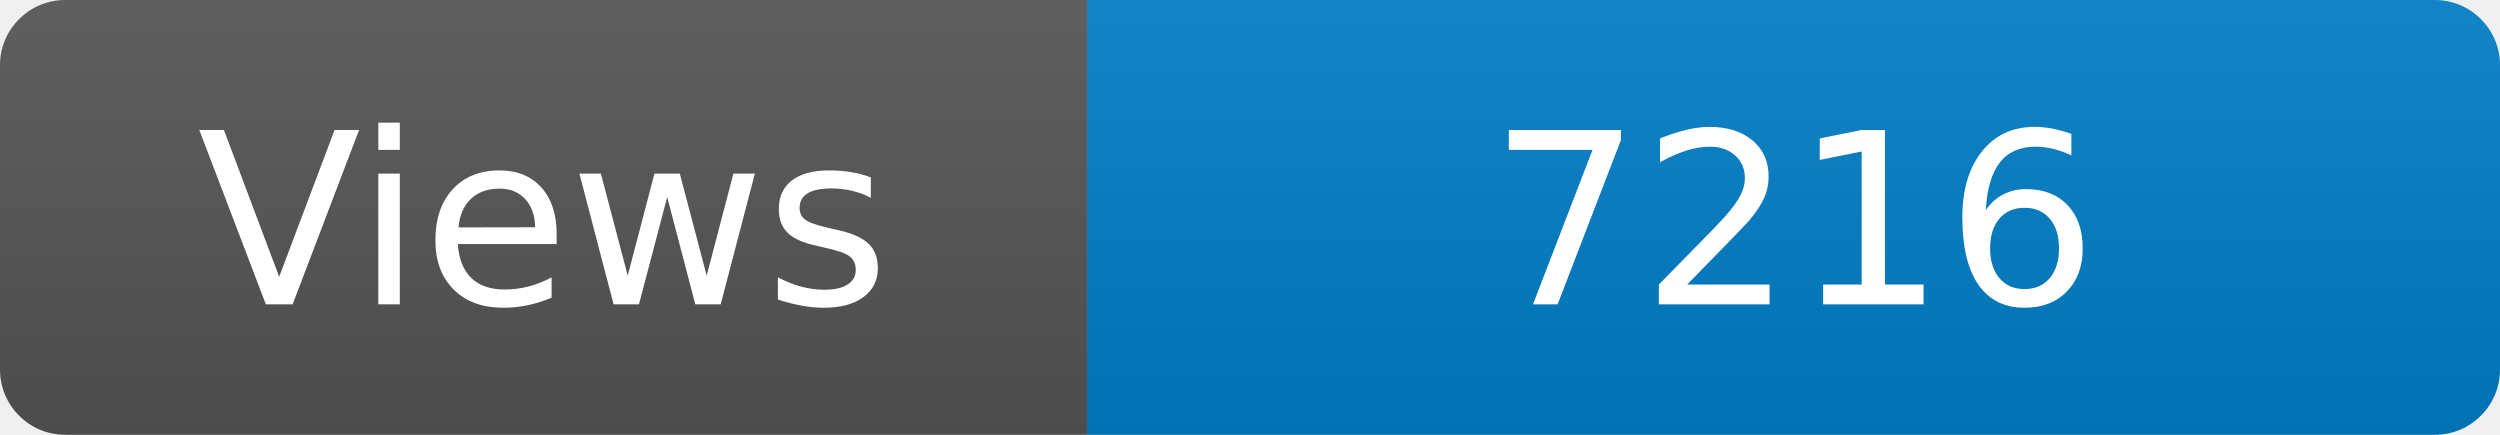
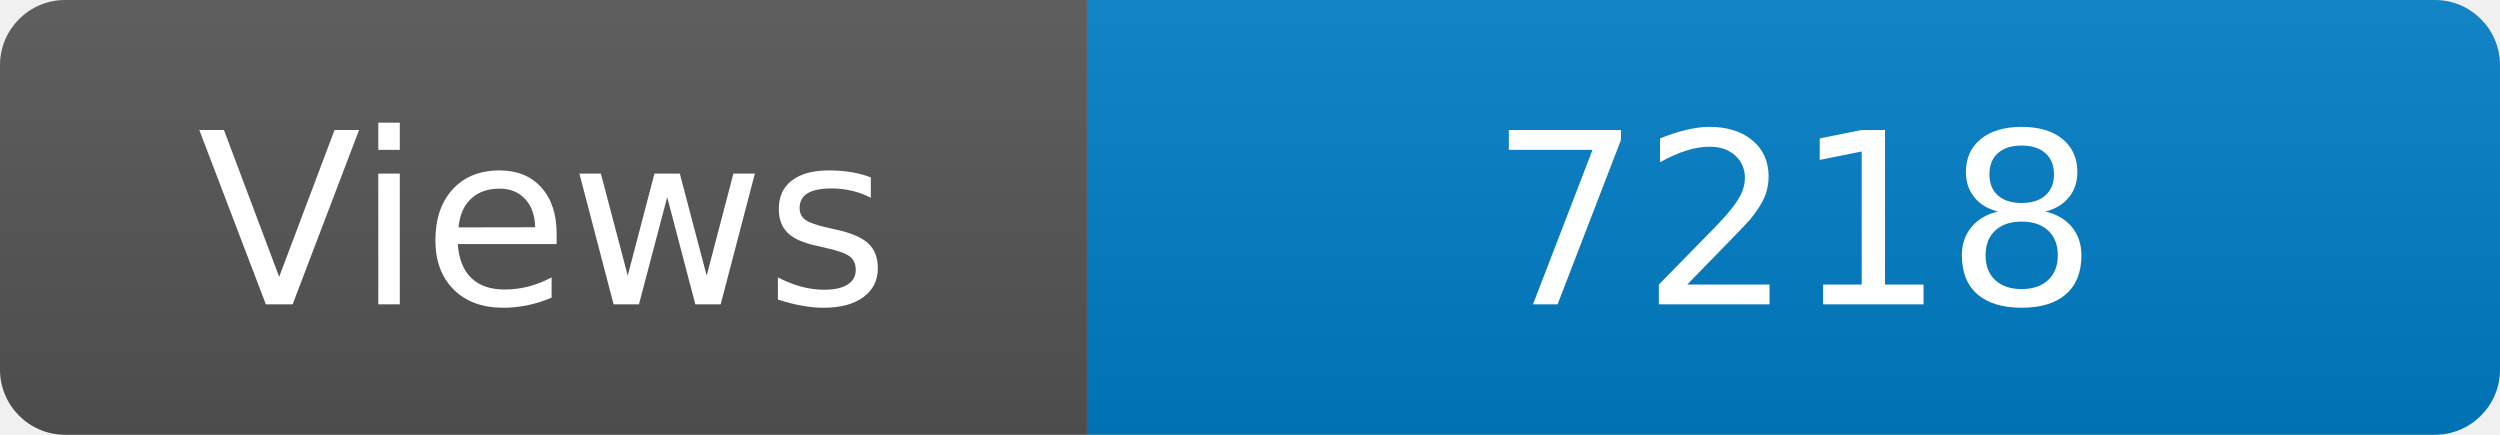
<svg xmlns="http://www.w3.org/2000/svg" width="115" height="20" role="img" aria-label="Maintained?: yes">
  <linearGradient id="s" x2="0" y2="100%">
    <stop offset="0" stop-color="#bbb" stop-opacity=".1" />
    <stop offset="1" stop-opacity=".1" />
  </linearGradient>
  <clipPath id="r">
    <rect width="115" height="20" rx="3" fill="#fff" />
  </clipPath>
  <g clip-path="url(#r)">
    <rect width="50" height="20" fill="#555" />
    <rect x="50" width="160" height="20" fill="#007ec6" />
    <rect width="115" height="20" fill="url(#s)" />
  </g>
  <g fill="#fff" text-anchor="middle" font-family="Verdana,Geneva,DejaVu Sans,sans-serif" font-size="110">
    <text x="250" y="140" transform="scale(.1)" fill="#fff">Views</text>
-     <text x="825" y="140" transform="scale(.1)" fill="#fff">7216</text>
+     <text x="825" y="140" transform="scale(.1)" fill="#fff">7218</text>
  </g>
</svg>
